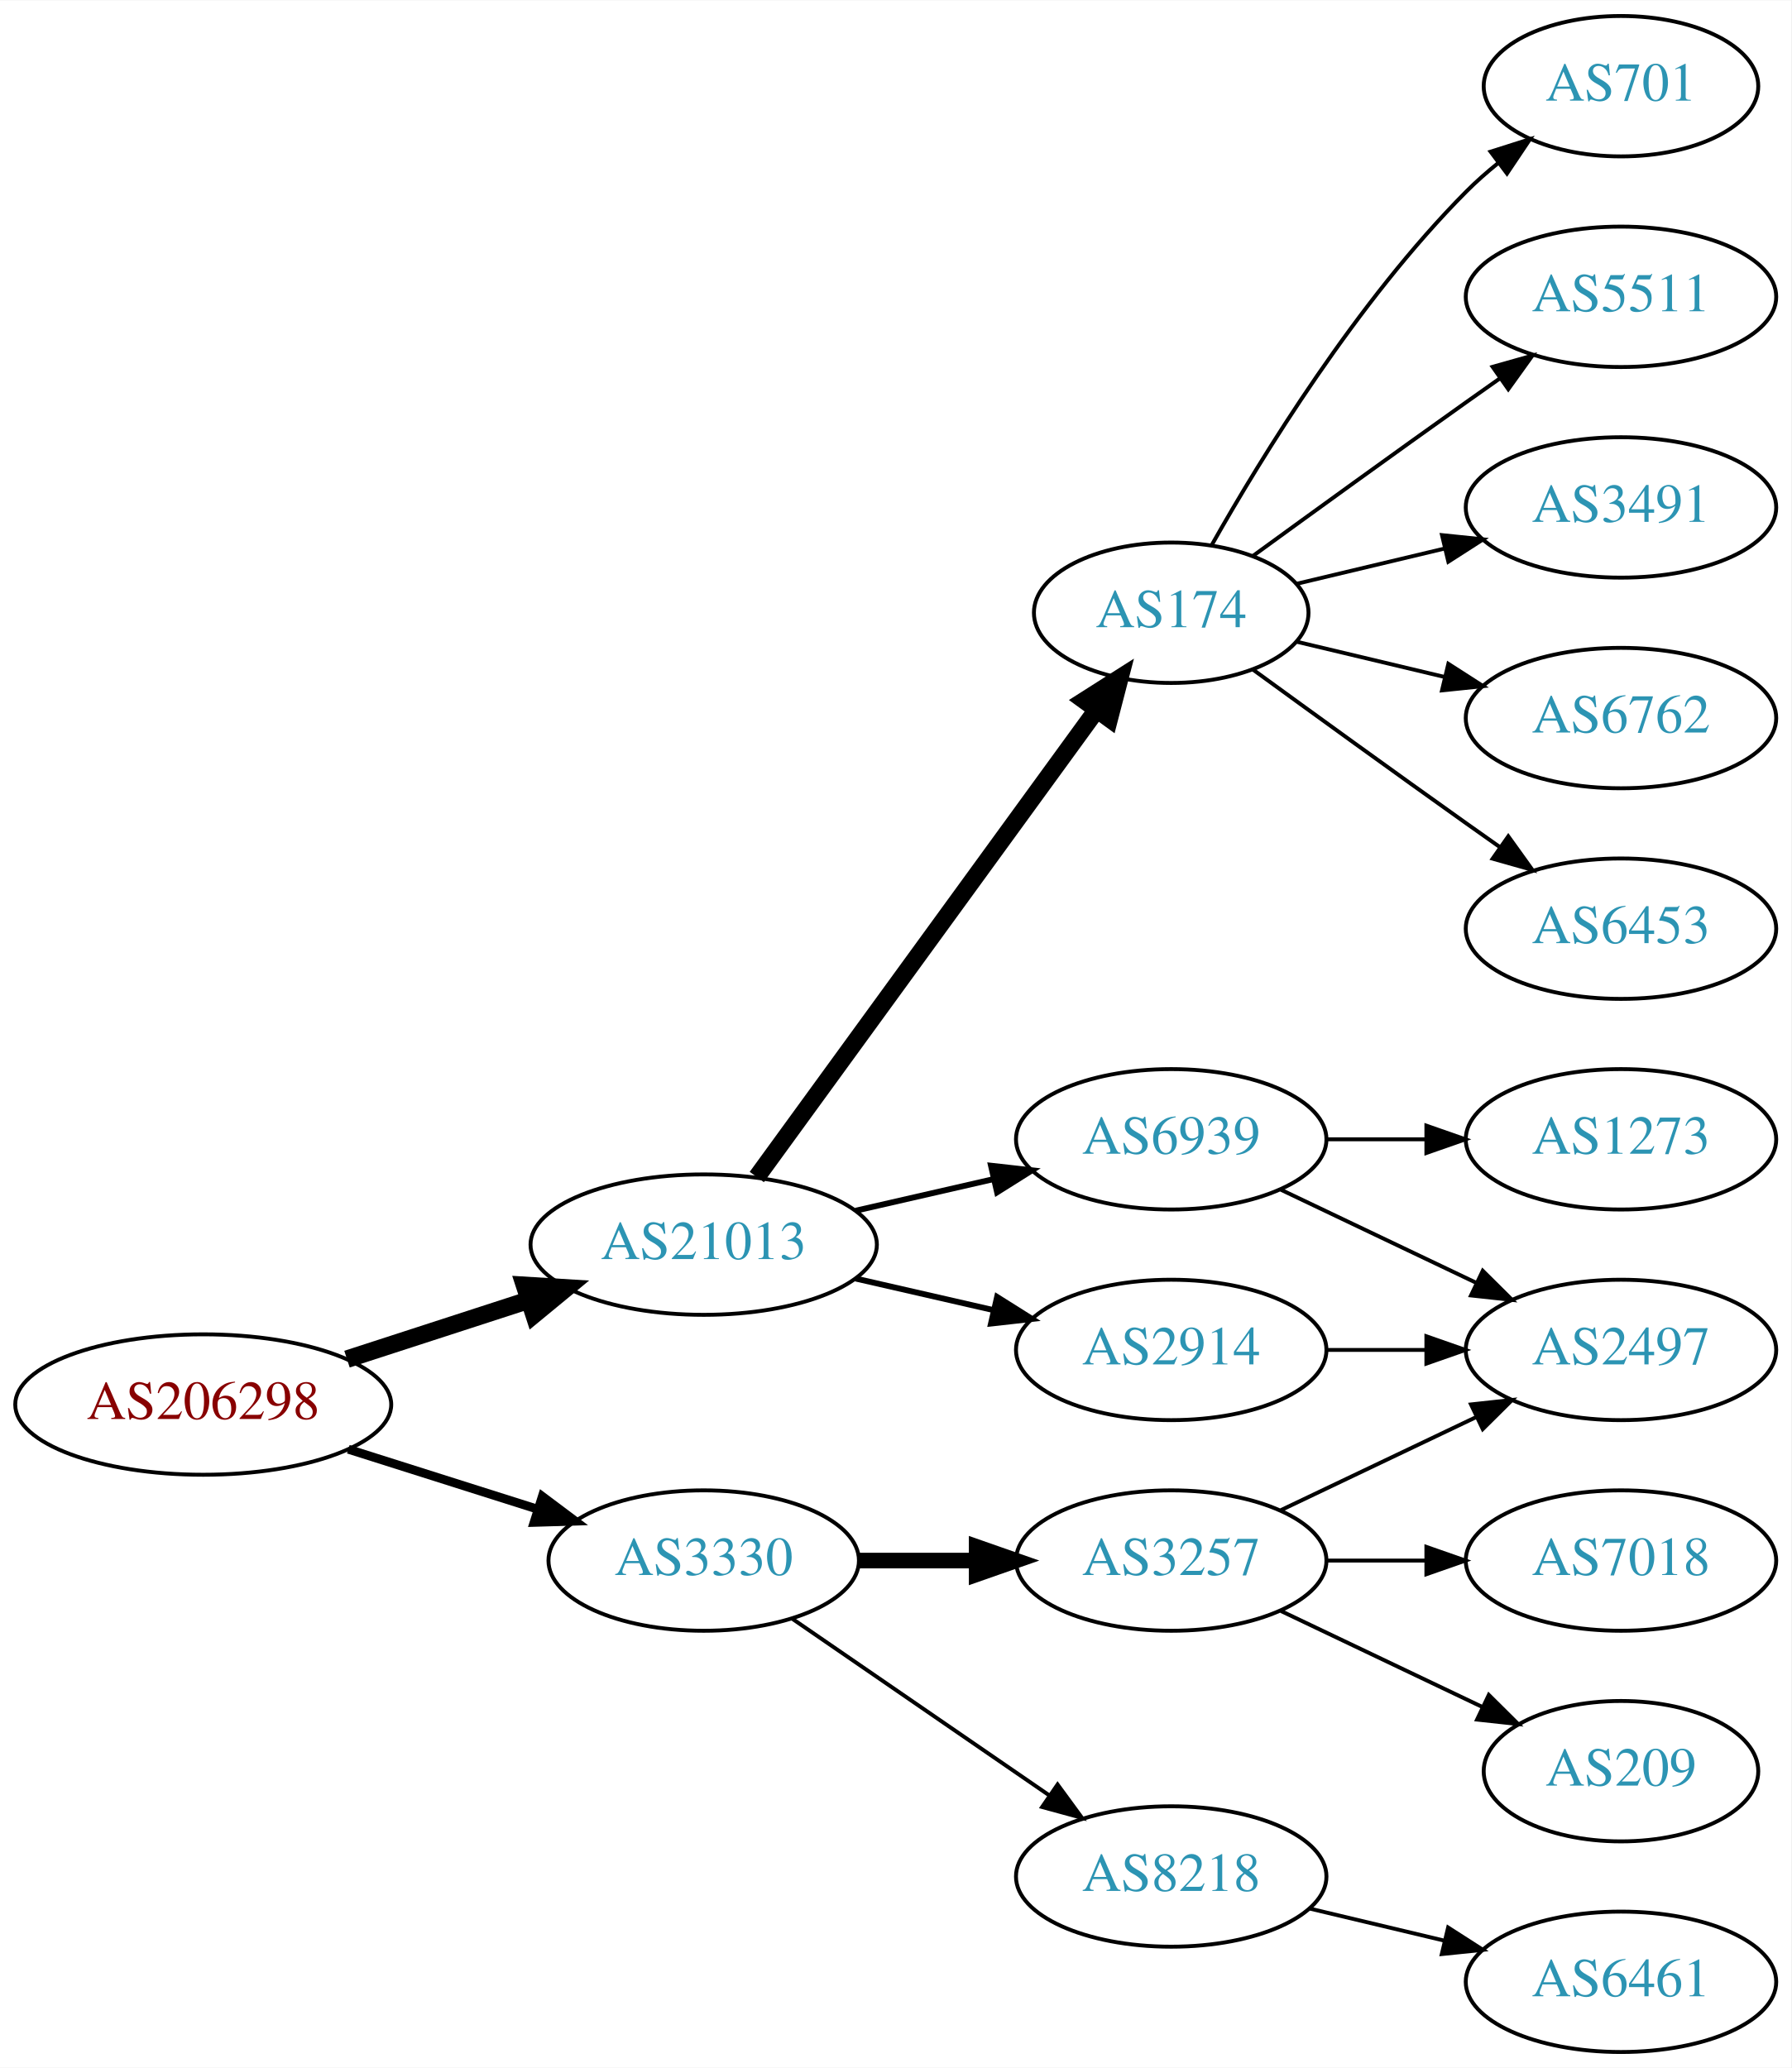
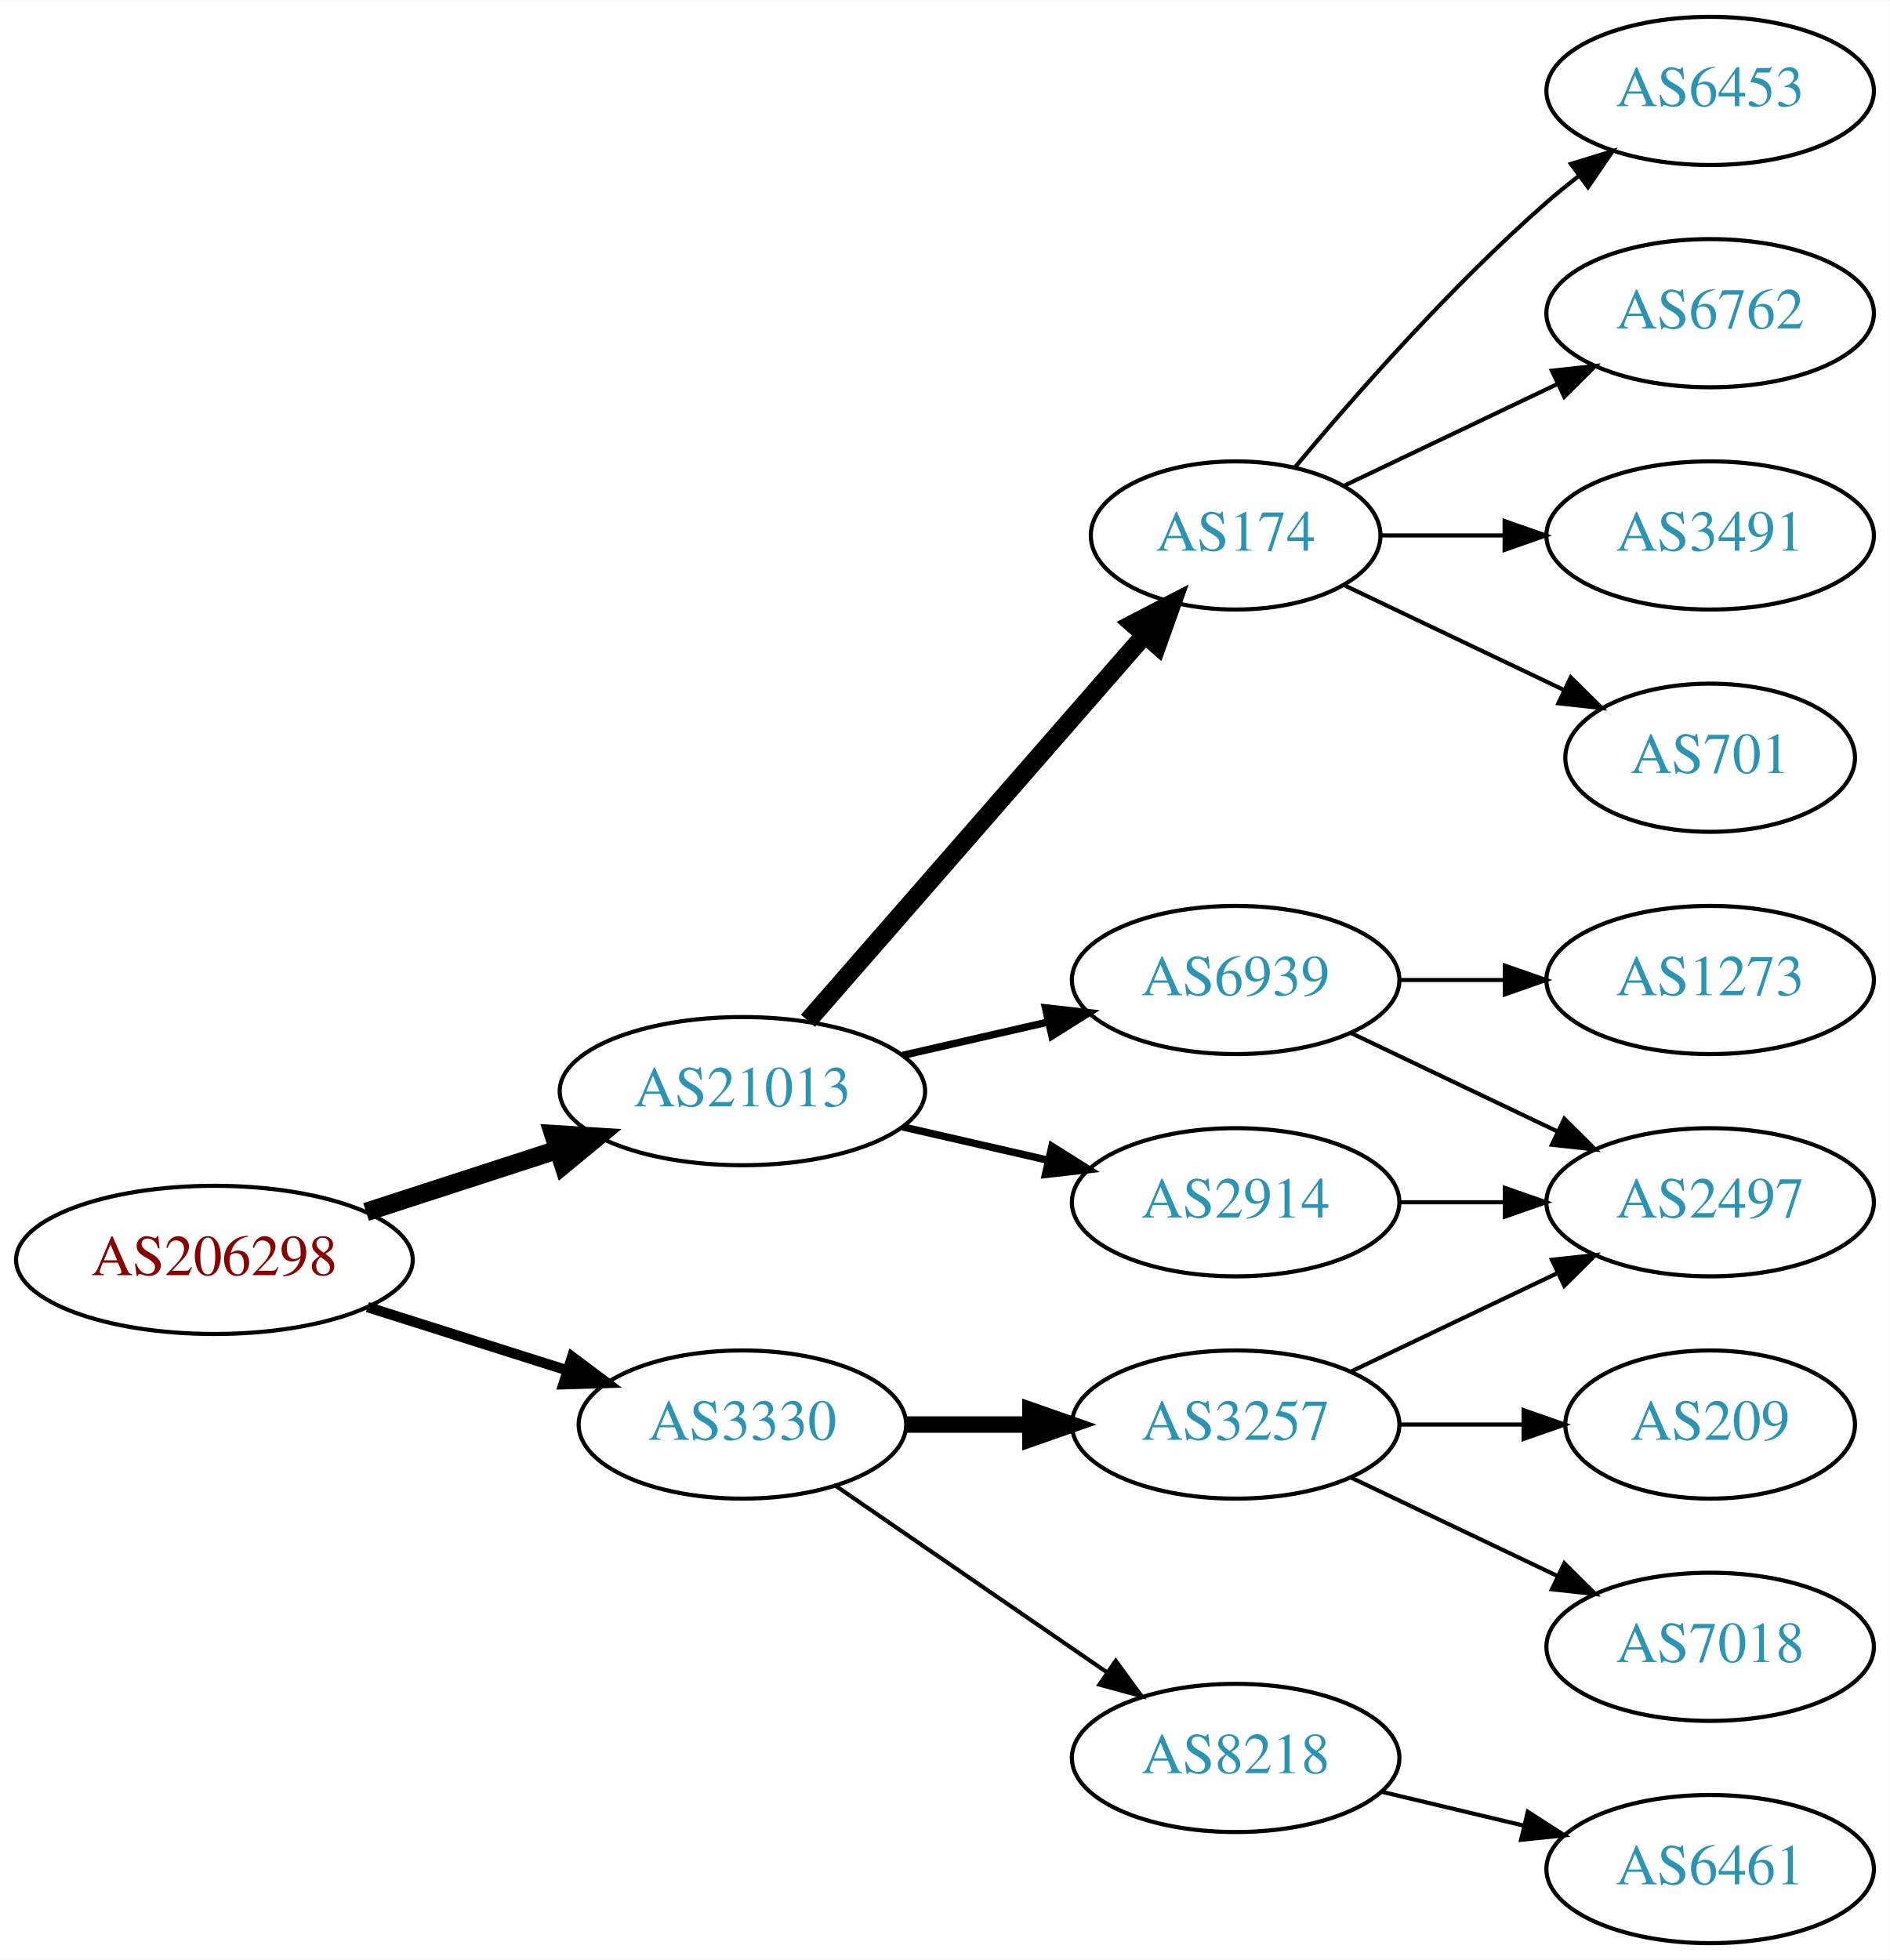
- <svg xmlns="http://www.w3.org/2000/svg" xmlns:xlink="http://www.w3.org/1999/xlink" width="459pt" height="530pt" viewBox="0.00 0.00 459.17 530.00">
-   <g id="graph0" class="graph" transform="scale(1 1) rotate(0) translate(4 526)">
-     <polygon fill="white" stroke="none" points="-4,4 -4,-526 455.17,-526 455.17,4 -4,4" />
+ <svg xmlns="http://www.w3.org/2000/svg" xmlns:xlink="http://www.w3.org/1999/xlink" width="459pt" height="476pt" viewBox="0.00 0.00 459.17 476.00">
+   <g id="graph0" class="graph" transform="scale(1 1) rotate(0) translate(4 472)">
+     <polygon fill="white" stroke="none" points="-4,4 -4,-472 455.17,-472 455.17,4 -4,4" />
    <g id="node1" class="node">
      <g id="a_node1">
        <a xlink:href="/asn/206298" xlink:title="AS206298 ~ RKM-AS [AT]">
          <ellipse fill="#ffffff" stroke="black" cx="48.096" cy="-166" rx="48.192" ry="18" />
          <text text-anchor="middle" x="48.096" y="-162.3" font-family="Times,serif" font-size="14.00" fill="#880000">AS206298</text>
        </a>
      </g>
    </g>
    <g id="node2" class="node">
      <g id="a_node2">
        <a xlink:href="/asn/3330" xlink:title="AS3330 ~ Vienna, Austria [AT]">
          <ellipse fill="#ffffff" stroke="black" cx="176.388" cy="-126" rx="39.794" ry="18" />
          <text text-anchor="middle" x="176.388" y="-122.3" font-family="Times,serif" font-size="14.00" fill="#2c94b3">AS3330</text>
        </a>
      </g>
    </g>
    <g id="edge1" class="edge">
-       <path fill="none" stroke="black" stroke-width="2.25" d="M85.286,-154.538C100.353,-149.765 117.942,-144.195 133.559,-139.248" />
-       <polygon fill="black" stroke="black" stroke-width="2.25" points="135.014,-142.459 143.491,-136.103 132.901,-135.785 135.014,-142.459" />
+       <path fill="none" stroke="black" stroke-width="2.5" d="M85.286,-154.538C100.353,-149.765 117.942,-144.195 133.559,-139.248" />
+       <polygon fill="black" stroke="black" stroke-width="2.5" points="135.014,-142.459 143.491,-136.103 132.901,-135.785 135.014,-142.459" />
    </g>
    <g id="node3" class="node">
      <g id="a_node3">
        <a xlink:href="/asn/21013" xlink:title="AS21013 ~ Wels, AT [AT]">
          <ellipse fill="#ffffff" stroke="black" cx="176.388" cy="-207" rx="44.393" ry="18" />
          <text text-anchor="middle" x="176.388" y="-203.3" font-family="Times,serif" font-size="14.00" fill="#2c94b3">AS21013</text>
        </a>
      </g>
    </g>
    <g id="edge2" class="edge">
      <path fill="none" stroke="black" stroke-width="4.5" d="M84.948,-177.639C99.425,-182.339 116.271,-187.808 131.474,-192.744" />
      <polygon fill="black" stroke="black" stroke-width="4.5" points="130.458,-196.554 141.185,-195.896 132.89,-189.063 130.458,-196.554" />
    </g>
    <g id="node4" class="node">
      <g id="a_node4">
        <a xlink:href="/asn/3257" xlink:title="AS3257 ~ GTT [DE]">
          <ellipse fill="#ffffff" stroke="black" cx="296.23" cy="-126" rx="39.794" ry="18" />
          <text text-anchor="middle" x="296.23" y="-122.3" font-family="Times,serif" font-size="14.00" fill="#2c94b3">AS3257</text>
        </a>
      </g>
    </g>
    <g id="edge3" class="edge">
      <path fill="none" stroke="black" stroke-width="4" d="M216.3,-126C225.854,-126 236.203,-126 246.166,-126" />
      <polygon fill="black" stroke="black" stroke-width="4" points="246.358,-129.5 256.358,-126 246.358,-122.5 246.358,-129.5" />
    </g>
    <g id="node5" class="node">
      <g id="a_node5">
        <a xlink:href="/asn/8218" xlink:title="AS8218 ~ legacy Neotelecoms [FR]">
          <ellipse fill="#ffffff" stroke="black" cx="296.23" cy="-45" rx="39.794" ry="18" />
          <text text-anchor="middle" x="296.23" y="-41.3" font-family="Times,serif" font-size="14.00" fill="#2c94b3">AS8218</text>
        </a>
      </g>
    </g>
    <g id="edge4" class="edge">
      <path fill="none" stroke="black" d="M199.002,-111.143C217.49,-98.435 244.304,-80.004 264.934,-65.825" />
      <polygon fill="black" stroke="black" points="267.096,-68.586 273.354,-60.037 263.13,-62.817 267.096,-68.586" />
    </g>
    <g id="node10" class="node">
      <g id="a_node10">
        <a xlink:href="/asn/174" xlink:title="AS174 ~ Cogent Communications [US]">
-           <ellipse fill="#ffffff" stroke="black" cx="296.23" cy="-369" rx="35.194" ry="18" />
-           <text text-anchor="middle" x="296.23" y="-365.3" font-family="Times,serif" font-size="14.00" fill="#2c94b3">AS174</text>
+           <ellipse fill="#ffffff" stroke="black" cx="296.23" cy="-342" rx="35.194" ry="18" />
+           <text text-anchor="middle" x="296.23" y="-338.3" font-family="Times,serif" font-size="14.00" fill="#2c94b3">AS174</text>
        </a>
      </g>
    </g>
    <g id="edge9" class="edge">
-       <path fill="none" stroke="black" stroke-width="4.5" d="M189.999,-224.337C210.929,-253.109 252.919,-310.834 277.049,-344.007" />
-       <polygon fill="black" stroke="black" stroke-width="4.5" points="273.996,-346.503 283.063,-352.273 280.364,-341.87 273.996,-346.503" />
+       <path fill="none" stroke="black" stroke-width="4.5" d="M192.312,-224.098C212.967,-247.76 250.38,-290.62 273.956,-317.629" />
+       <polygon fill="black" stroke="black" stroke-width="4.5" points="271.253,-320.519 280.795,-325.463 277.185,-315.34 271.253,-320.519" />
    </g>
    <g id="node11" class="node">
      <g id="a_node11">
+         <a xlink:href="/asn/6939" xlink:title="AS6939 ~ Hurricane Electric LLC [US]">
+           <ellipse fill="#ffffff" stroke="black" cx="296.23" cy="-234" rx="39.794" ry="18" />
+           <text text-anchor="middle" x="296.23" y="-230.3" font-family="Times,serif" font-size="14.00" fill="#2c94b3">AS6939</text>
+         </a>
+       </g>
+     </g>
+     <g id="edge10" class="edge">
+       <path fill="none" stroke="black" stroke-width="1.8" d="M215.322,-215.692C226.563,-218.267 238.976,-221.111 250.599,-223.774" />
+       <polygon fill="black" stroke="black" stroke-width="1.8" points="250.031,-227.235 260.56,-226.057 251.595,-220.412 250.031,-227.235" />
+     </g>
+     <g id="node12" class="node">
+       <g id="a_node12">
        <a xlink:href="/asn/2914" xlink:title="AS2914 ~ NTT America, Inc. [US]">
          <ellipse fill="#ffffff" stroke="black" cx="296.23" cy="-180" rx="39.794" ry="18" />
          <text text-anchor="middle" x="296.23" y="-176.3" font-family="Times,serif" font-size="14.00" fill="#2c94b3">AS2914</text>
        </a>
      </g>
    </g>
-     <g id="edge10" class="edge">
-       <path fill="none" stroke="black" stroke-width="1.5" d="M215.322,-198.308C226.563,-195.733 238.976,-192.889 250.599,-190.226" />
-       <polygon fill="black" stroke="black" stroke-width="1.5" points="251.595,-193.588 260.56,-187.943 250.031,-186.765 251.595,-193.588" />
-     </g>
-     <g id="node12" class="node">
-       <g id="a_node12">
-         <a xlink:href="/asn/6939" xlink:title="AS6939 ~ Hurricane Electric LLC [US]">
-           <ellipse fill="#ffffff" stroke="black" cx="296.23" cy="-234" rx="39.794" ry="18" />
-           <text text-anchor="middle" x="296.23" y="-230.3" font-family="Times,serif" font-size="14.00" fill="#2c94b3">AS6939</text>
-         </a>
-       </g>
-     </g>
    <g id="edge11" class="edge">
-       <path fill="none" stroke="black" stroke-width="1.5" d="M215.322,-215.692C226.563,-218.267 238.976,-221.111 250.599,-223.774" />
-       <polygon fill="black" stroke="black" stroke-width="1.5" points="250.031,-227.235 260.56,-226.057 251.595,-220.412 250.031,-227.235" />
+       <path fill="none" stroke="black" stroke-width="1.8" d="M215.322,-198.308C226.563,-195.733 238.976,-192.889 250.599,-190.226" />
+       <polygon fill="black" stroke="black" stroke-width="1.8" points="251.595,-193.588 260.56,-187.943 250.031,-186.765 251.595,-193.588" />
    </g>
    <g id="node6" class="node">
      <g id="a_node6">
        <a xlink:href="/asn/2497" xlink:title="AS2497 ~ Internet Initiative Japan Inc. [JP]">
          <ellipse fill="#ffffff" stroke="black" cx="411.523" cy="-180" rx="39.794" ry="18" />
          <text text-anchor="middle" x="411.523" y="-176.3" font-family="Times,serif" font-size="14.00" fill="#2c94b3">AS2497</text>
        </a>
      </g>
    </g>
    <g id="edge5" class="edge">
      <path fill="none" stroke="black" d="M324.367,-138.934C339.361,-146.081 358.182,-155.052 374.405,-162.785" />
      <polygon fill="black" stroke="black" points="373.075,-166.028 383.608,-167.171 376.087,-159.709 373.075,-166.028" />
    </g>
    <g id="node7" class="node">
      <g id="a_node7">
-         <a xlink:href="/asn/209" xlink:title="AS209 ~ CenturyLink Communications, LLC [US]">
-           <ellipse fill="#ffffff" stroke="black" cx="411.523" cy="-72" rx="35.194" ry="18" />
-           <text text-anchor="middle" x="411.523" y="-68.3" font-family="Times,serif" font-size="14.00" fill="#2c94b3">AS209</text>
+         <a xlink:href="/asn/7018" xlink:title="AS7018 ~ AT&amp;T Services, Inc. [US]">
+           <ellipse fill="#ffffff" stroke="black" cx="411.523" cy="-72" rx="39.794" ry="18" />
+           <text text-anchor="middle" x="411.523" y="-68.3" font-family="Times,serif" font-size="14.00" fill="#2c94b3">AS7018</text>
        </a>
      </g>
    </g>
    <g id="edge6" class="edge">
-       <path fill="none" stroke="black" d="M324.367,-113.066C339.798,-105.71 359.284,-96.423 375.819,-88.541" />
-       <polygon fill="black" stroke="black" points="377.64,-91.551 385.161,-84.089 374.628,-85.232 377.64,-91.551" />
+       <path fill="none" stroke="black" d="M324.367,-113.066C339.361,-105.919 358.182,-96.948 374.405,-89.215" />
+       <polygon fill="black" stroke="black" points="376.087,-92.291 383.608,-84.829 373.075,-85.972 376.087,-92.291" />
    </g>
    <g id="node8" class="node">
      <g id="a_node8">
-         <a xlink:href="/asn/7018" xlink:title="AS7018 ~ AT&amp;T Services, Inc. [US]">
-           <ellipse fill="#ffffff" stroke="black" cx="411.523" cy="-126" rx="39.794" ry="18" />
-           <text text-anchor="middle" x="411.523" y="-122.3" font-family="Times,serif" font-size="14.00" fill="#2c94b3">AS7018</text>
+         <a xlink:href="/asn/209" xlink:title="AS209 ~ CenturyLink Communications, LLC [US]">
+           <ellipse fill="#ffffff" stroke="black" cx="411.523" cy="-126" rx="35.194" ry="18" />
+           <text text-anchor="middle" x="411.523" y="-122.3" font-family="Times,serif" font-size="14.00" fill="#2c94b3">AS209</text>
        </a>
      </g>
    </g>
    <g id="edge7" class="edge">
-       <path fill="none" stroke="black" d="M335.902,-126C344.105,-126 352.869,-126 361.401,-126" />
-       <polygon fill="black" stroke="black" points="361.641,-129.5 371.641,-126 361.641,-122.5 361.641,-129.5" />
+       <path fill="none" stroke="black" d="M335.902,-126C345.608,-126 356.098,-126 366.061,-126" />
+       <polygon fill="black" stroke="black" points="366.198,-129.5 376.198,-126 366.198,-122.5 366.198,-129.5" />
    </g>
    <g id="node9" class="node">
      <g id="a_node9">
        <a xlink:href="/asn/6461" xlink:title="AS6461 ~ Zayo Bandwidth [US]">
          <ellipse fill="#ffffff" stroke="black" cx="411.523" cy="-18" rx="39.794" ry="18" />
          <text text-anchor="middle" x="411.523" y="-14.3" font-family="Times,serif" font-size="14.00" fill="#2c94b3">AS6461</text>
        </a>
      </g>
    </g>
    <g id="edge8" class="edge">
      <path fill="none" stroke="black" d="M331.837,-36.752C342.709,-34.162 354.863,-31.265 366.305,-28.538" />
      <polygon fill="black" stroke="black" points="367.212,-31.92 376.128,-26.197 365.589,-25.111 367.212,-31.92" />
    </g>
    <g id="node13" class="node">
      <g id="a_node13">
-         <a xlink:href="/asn/701" xlink:title="AS701 ~ UUNET [US]">
-           <ellipse fill="#ffffff" stroke="black" cx="411.523" cy="-504" rx="35.194" ry="18" />
-           <text text-anchor="middle" x="411.523" y="-500.3" font-family="Times,serif" font-size="14.00" fill="#2c94b3">AS701</text>
+         <a xlink:href="/asn/6762" xlink:title="AS6762 ~ TELECOM ITALIA SPARKLE S.p.A. [IT]">
+           <ellipse fill="#ffffff" stroke="black" cx="411.523" cy="-396" rx="39.794" ry="18" />
+           <text text-anchor="middle" x="411.523" y="-392.3" font-family="Times,serif" font-size="14.00" fill="#2c94b3">AS6762</text>
        </a>
      </g>
    </g>
    <g id="edge12" class="edge">
-       <path fill="none" stroke="black" d="M306.69,-386.49C319.472,-409.096 343.904,-448.886 371.877,-477 374.377,-479.513 377.138,-481.949 379.999,-484.261" />
-       <polygon fill="black" stroke="black" points="378.097,-487.21 388.196,-490.413 382.299,-481.611 378.097,-487.21" />
+       <path fill="none" stroke="black" d="M322.655,-354.119C337.958,-361.413 357.681,-370.814 374.563,-378.86" />
+       <polygon fill="black" stroke="black" points="373.071,-382.026 383.604,-383.169 376.082,-375.707 373.071,-382.026" />
    </g>
    <g id="node14" class="node">
      <g id="a_node14">
-         <a xlink:href="/asn/5511" xlink:title="AS5511 ~ Orange S.A. [FR]">
-           <ellipse fill="#ffffff" stroke="black" cx="411.523" cy="-450" rx="39.794" ry="18" />
-           <text text-anchor="middle" x="411.523" y="-446.3" font-family="Times,serif" font-size="14.00" fill="#2c94b3">AS5511</text>
+         <a xlink:href="/asn/3491" xlink:title="AS3491 ~ PCCW Global, Inc. [US]">
+           <ellipse fill="#ffffff" stroke="black" cx="411.523" cy="-342" rx="39.794" ry="18" />
+           <text text-anchor="middle" x="411.523" y="-338.3" font-family="Times,serif" font-size="14.00" fill="#2c94b3">AS3491</text>
        </a>
      </g>
    </g>
    <g id="edge13" class="edge">
-       <path fill="none" stroke="black" d="M317.126,-383.529C332.128,-394.45 353.235,-409.747 371.877,-423 374.697,-425.005 377.64,-427.085 380.588,-429.159" />
-       <polygon fill="black" stroke="black" points="378.616,-432.05 388.813,-434.926 382.634,-426.319 378.616,-432.05" />
+       <path fill="none" stroke="black" d="M331.529,-342C340.906,-342 351.257,-342 361.291,-342" />
+       <polygon fill="black" stroke="black" points="361.58,-345.5 371.58,-342 361.58,-338.5 361.58,-345.5" />
    </g>
    <g id="node15" class="node">
      <g id="a_node15">
-         <a xlink:href="/asn/3491" xlink:title="AS3491 ~ PCCW Global, Inc. [US]">
-           <ellipse fill="#ffffff" stroke="black" cx="411.523" cy="-396" rx="39.794" ry="18" />
-           <text text-anchor="middle" x="411.523" y="-392.3" font-family="Times,serif" font-size="14.00" fill="#2c94b3">AS3491</text>
+         <a xlink:href="/asn/701" xlink:title="AS701 ~ UUNET [US]">
+           <ellipse fill="#ffffff" stroke="black" cx="411.523" cy="-288" rx="35.194" ry="18" />
+           <text text-anchor="middle" x="411.523" y="-284.3" font-family="Times,serif" font-size="14.00" fill="#2c94b3">AS701</text>
        </a>
      </g>
    </g>
    <g id="edge14" class="edge">
-       <path fill="none" stroke="black" d="M328.488,-376.449C340.168,-379.233 353.663,-382.449 366.293,-385.459" />
-       <polygon fill="black" stroke="black" points="365.645,-388.903 376.184,-387.816 367.268,-382.093 365.645,-388.903" />
+       <path fill="none" stroke="black" d="M322.655,-329.881C338.398,-322.378 358.82,-312.644 376.013,-304.449" />
+       <polygon fill="black" stroke="black" points="377.662,-307.54 385.183,-300.078 374.65,-301.221 377.662,-307.54" />
    </g>
    <g id="node16" class="node">
      <g id="a_node16">
-         <a xlink:href="/asn/6762" xlink:title="AS6762 ~ TELECOM ITALIA SPARKLE S.p.A. [IT]">
-           <ellipse fill="#ffffff" stroke="black" cx="411.523" cy="-342" rx="39.794" ry="18" />
-           <text text-anchor="middle" x="411.523" y="-338.3" font-family="Times,serif" font-size="14.00" fill="#2c94b3">AS6762</text>
+         <a xlink:href="/asn/6453" xlink:title="AS6453 ~ TATA COMMUNICATIONS (AMERICA) INC [US]">
+           <ellipse fill="#ffffff" stroke="black" cx="411.523" cy="-450" rx="39.794" ry="18" />
+           <text text-anchor="middle" x="411.523" y="-446.3" font-family="Times,serif" font-size="14.00" fill="#2c94b3">AS6453</text>
        </a>
      </g>
    </g>
    <g id="edge15" class="edge">
-       <path fill="none" stroke="black" d="M328.488,-361.551C340.168,-358.767 353.663,-355.551 366.293,-352.541" />
-       <polygon fill="black" stroke="black" points="367.268,-355.907 376.184,-350.184 365.645,-349.097 367.268,-355.907" />
+       <path fill="none" stroke="black" d="M310.595,-358.499C324.85,-375.596 348.545,-402.619 371.877,-423 374.342,-425.154 376.981,-427.294 379.678,-429.372" />
+       <polygon fill="black" stroke="black" points="377.703,-432.264 387.832,-435.37 381.851,-426.625 377.703,-432.264" />
+     </g>
+     <g id="edge17" class="edge">
+       <path fill="none" stroke="black" d="M324.367,-221.066C339.361,-213.919 358.182,-204.948 374.405,-197.215" />
+       <polygon fill="black" stroke="black" points="376.087,-200.291 383.608,-192.829 373.075,-193.972 376.087,-200.291" />
    </g>
    <g id="node17" class="node">
      <g id="a_node17">
-         <a xlink:href="/asn/6453" xlink:title="AS6453 ~ TATA COMMUNICATIONS (AMERICA) INC [US]">
-           <ellipse fill="#ffffff" stroke="black" cx="411.523" cy="-288" rx="39.794" ry="18" />
-           <text text-anchor="middle" x="411.523" y="-284.3" font-family="Times,serif" font-size="14.00" fill="#2c94b3">AS6453</text>
-         </a>
-       </g>
-     </g>
-     <g id="edge16" class="edge">
-       <path fill="none" stroke="black" d="M317.126,-354.471C332.128,-343.55 353.235,-328.253 371.877,-315 374.697,-312.995 377.64,-310.915 380.588,-308.841" />
-       <polygon fill="black" stroke="black" points="382.634,-311.681 388.813,-303.074 378.616,-305.95 382.634,-311.681" />
-     </g>
-     <g id="edge17" class="edge">
-       <path fill="none" stroke="black" d="M335.902,-180C344.105,-180 352.869,-180 361.401,-180" />
-       <polygon fill="black" stroke="black" points="361.641,-183.5 371.641,-180 361.641,-176.5 361.641,-183.5" />
-     </g>
-     <g id="edge18" class="edge">
-       <path fill="none" stroke="black" d="M324.367,-221.066C339.361,-213.919 358.182,-204.948 374.405,-197.215" />
-       <polygon fill="black" stroke="black" points="376.087,-200.291 383.608,-192.829 373.075,-193.972 376.087,-200.291" />
-     </g>
-     <g id="node18" class="node">
-       <g id="a_node18">
        <a xlink:href="/asn/1273" xlink:title="AS1273 ~ Vodafone Group PLC [EU]">
          <ellipse fill="#ffffff" stroke="black" cx="411.523" cy="-234" rx="39.794" ry="18" />
          <text text-anchor="middle" x="411.523" y="-230.3" font-family="Times,serif" font-size="14.00" fill="#2c94b3">AS1273</text>
        </a>
      </g>
    </g>
-     <g id="edge19" class="edge">
+     <g id="edge16" class="edge">
      <path fill="none" stroke="black" d="M335.902,-234C344.105,-234 352.869,-234 361.401,-234" />
      <polygon fill="black" stroke="black" points="361.641,-237.5 371.641,-234 361.641,-230.5 361.641,-237.5" />
    </g>
+     <g id="edge18" class="edge">
+       <path fill="none" stroke="black" d="M335.902,-180C344.105,-180 352.869,-180 361.401,-180" />
+       <polygon fill="black" stroke="black" points="361.641,-183.5 371.641,-180 361.641,-176.5 361.641,-183.5" />
+     </g>
  </g>
</svg>
